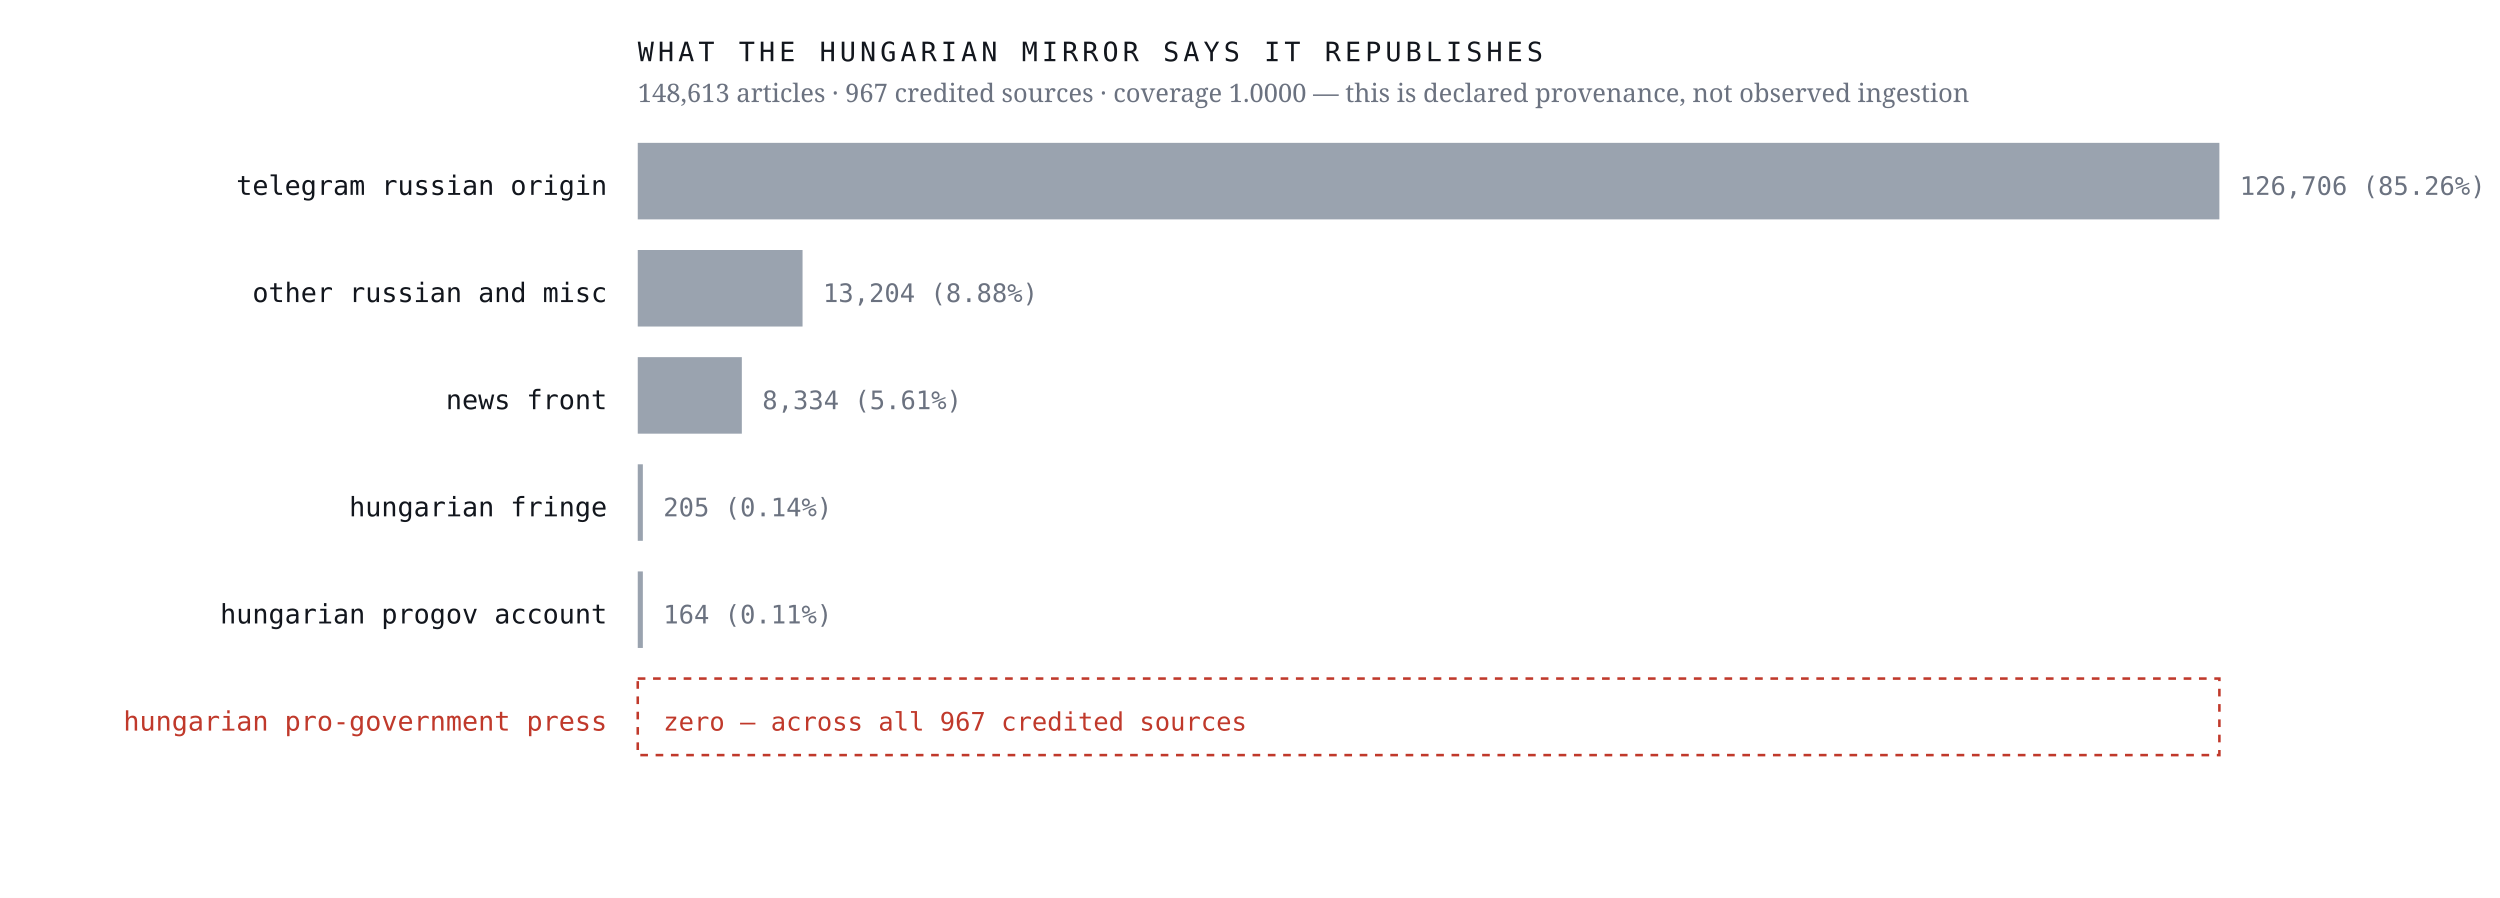
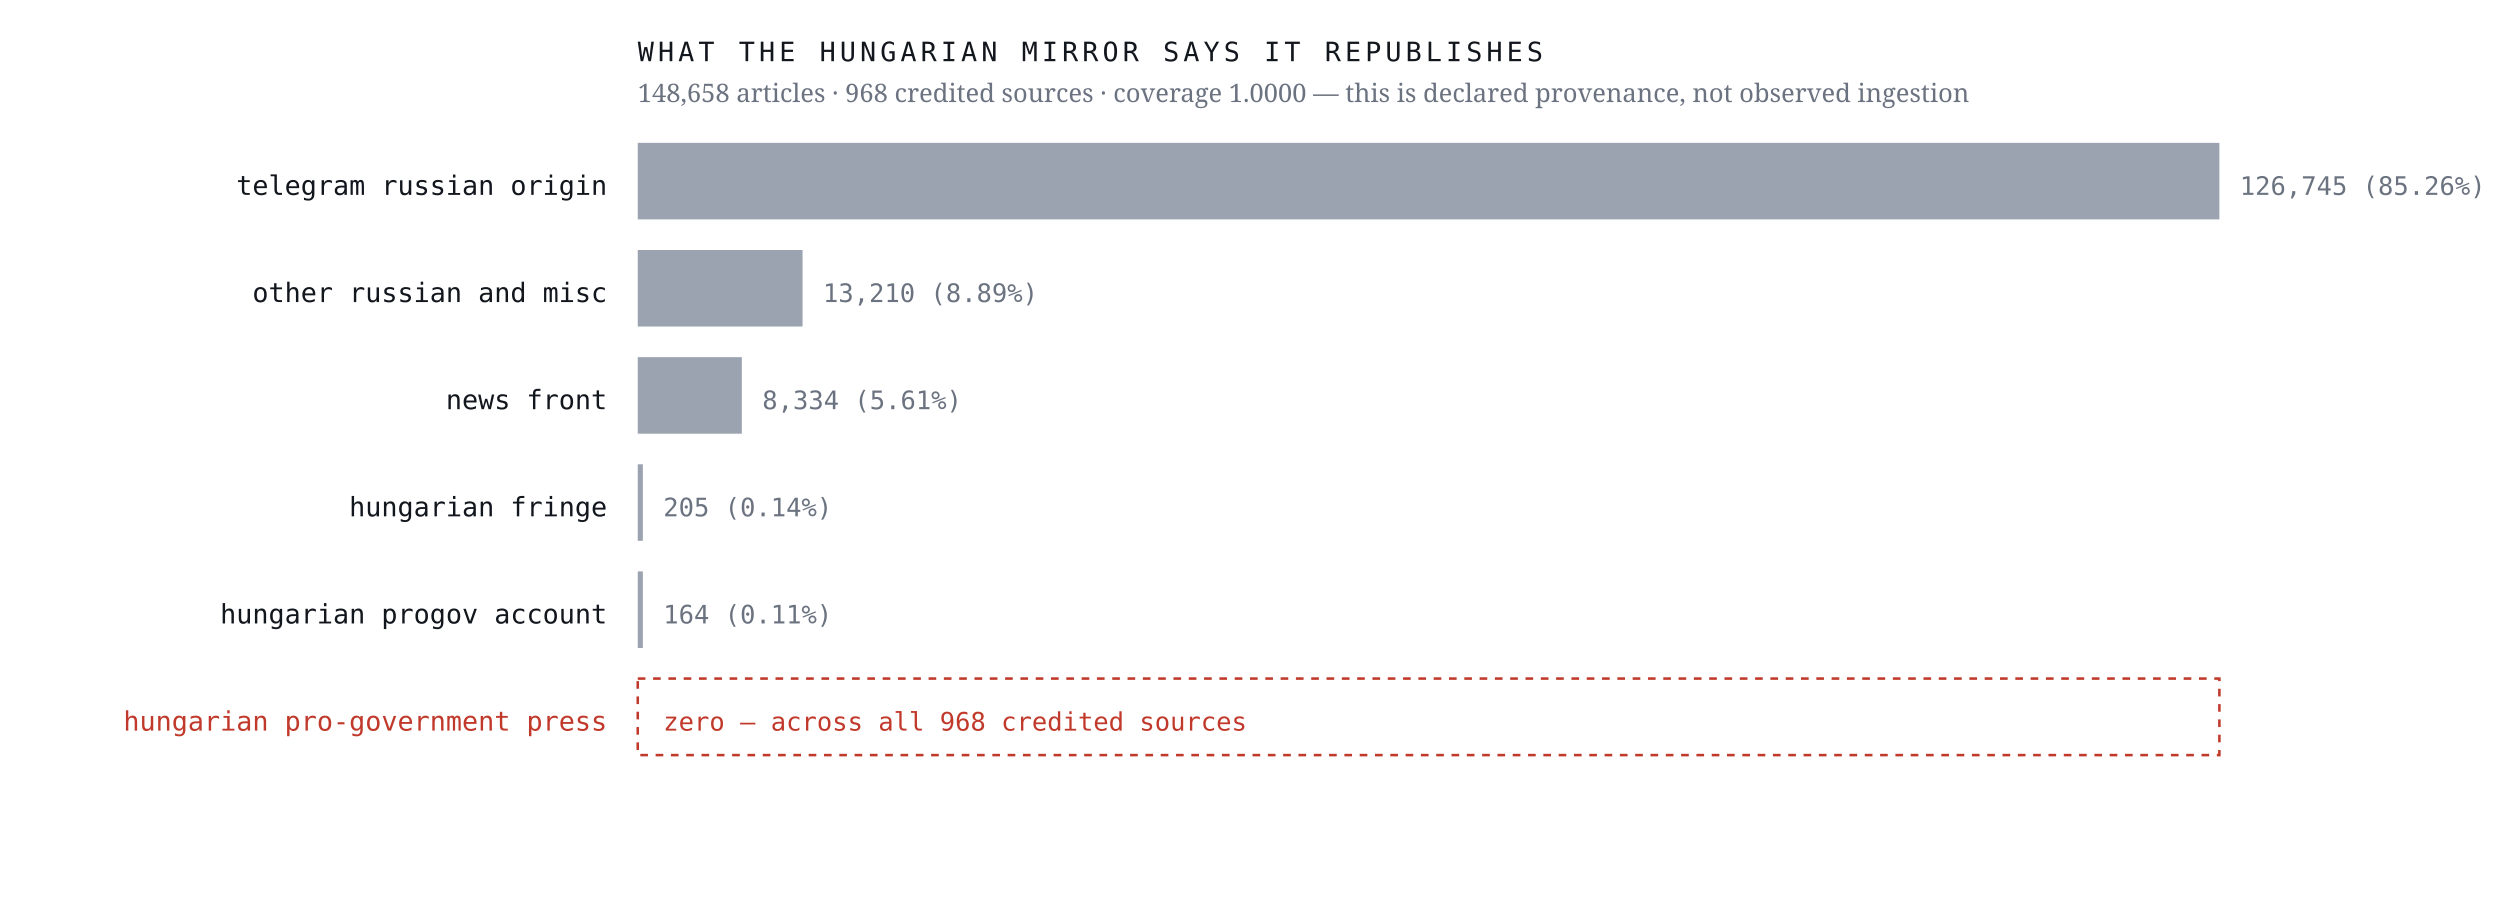
<svg xmlns="http://www.w3.org/2000/svg" viewBox="0 0 980 352" width="980" height="352" role="img" aria-label="Sources the Hungarian mirror credits, by article count, with an explicit zero row for the Hungarian pro-government press">
  <rect width="980" height="352" fill="#ffffff" />
  <text x="238.0" y="76.4" font-family="ui-monospace,'IBM Plex Mono',Menlo,monospace" font-size="10.5" font-weight="400" letter-spacing="0" fill="#12161d" text-anchor="end">telegram russian origin</text>
  <rect x="250" y="56" width="620.0" height="30" fill="#9aa3af" />
-   <text x="878.0" y="76.4" font-family="ui-monospace,'IBM Plex Mono',Menlo,monospace" font-size="10" font-weight="400" letter-spacing="0" fill="#6b7280" text-anchor="start">126,706  (85.26%)</text>
+   <text x="878.0" y="76.4" font-family="ui-monospace,'IBM Plex Mono',Menlo,monospace" font-size="10" font-weight="400" letter-spacing="0" fill="#6b7280" text-anchor="start">126,745  (85.26%)</text>
  <text x="238.0" y="118.4" font-family="ui-monospace,'IBM Plex Mono',Menlo,monospace" font-size="10.5" font-weight="400" letter-spacing="0" fill="#12161d" text-anchor="end">other russian and misc</text>
  <rect x="250" y="98" width="64.6" height="30" fill="#9aa3af" />
-   <text x="322.6" y="118.4" font-family="ui-monospace,'IBM Plex Mono',Menlo,monospace" font-size="10" font-weight="400" letter-spacing="0" fill="#6b7280" text-anchor="start">13,204  (8.88%)</text>
+   <text x="322.6" y="118.4" font-family="ui-monospace,'IBM Plex Mono',Menlo,monospace" font-size="10" font-weight="400" letter-spacing="0" fill="#6b7280" text-anchor="start">13,210  (8.89%)</text>
  <text x="238.0" y="160.4" font-family="ui-monospace,'IBM Plex Mono',Menlo,monospace" font-size="10.5" font-weight="400" letter-spacing="0" fill="#12161d" text-anchor="end">news front</text>
  <rect x="250" y="140" width="40.8" height="30" fill="#9aa3af" />
  <text x="298.8" y="160.4" font-family="ui-monospace,'IBM Plex Mono',Menlo,monospace" font-size="10" font-weight="400" letter-spacing="0" fill="#6b7280" text-anchor="start">8,334  (5.61%)</text>
  <text x="238.0" y="202.4" font-family="ui-monospace,'IBM Plex Mono',Menlo,monospace" font-size="10.5" font-weight="400" letter-spacing="0" fill="#12161d" text-anchor="end">hungarian fringe</text>
  <rect x="250" y="182" width="2.0" height="30" fill="#9aa3af" />
  <text x="260.0" y="202.4" font-family="ui-monospace,'IBM Plex Mono',Menlo,monospace" font-size="10" font-weight="400" letter-spacing="0" fill="#6b7280" text-anchor="start">205  (0.14%)</text>
  <text x="238.0" y="244.4" font-family="ui-monospace,'IBM Plex Mono',Menlo,monospace" font-size="10.5" font-weight="400" letter-spacing="0" fill="#12161d" text-anchor="end">hungarian progov account</text>
  <rect x="250" y="224" width="2.0" height="30" fill="#9aa3af" />
  <text x="260.0" y="244.4" font-family="ui-monospace,'IBM Plex Mono',Menlo,monospace" font-size="10" font-weight="400" letter-spacing="0" fill="#6b7280" text-anchor="start">164  (0.11%)</text>
  <text x="238.0" y="286.4" font-family="ui-monospace,'IBM Plex Mono',Menlo,monospace" font-size="10.5" font-weight="500" letter-spacing="0" fill="#c0392b" text-anchor="end">hungarian pro-government press</text>
  <rect x="250" y="266" width="620" height="30" fill="none" stroke="#c0392b" stroke-width="1" stroke-dasharray="3 3" />
-   <text x="260.0" y="286.4" font-family="ui-monospace,'IBM Plex Mono',Menlo,monospace" font-size="10" font-weight="500" letter-spacing="0" fill="#c0392b" text-anchor="start">zero — across all 967 credited sources</text>
+   <text x="260.0" y="286.4" font-family="ui-monospace,'IBM Plex Mono',Menlo,monospace" font-size="10" font-weight="500" letter-spacing="0" fill="#c0392b" text-anchor="start">zero — across all 968 credited sources</text>
  <text x="250.0" y="24.0" font-family="ui-monospace,'IBM Plex Mono',Menlo,monospace" font-size="10.5" font-weight="400" letter-spacing="1.6" fill="#12161d" text-anchor="start">WHAT THE HUNGARIAN MIRROR SAYS IT REPUBLISHES</text>
-   <text x="250.0" y="40.0" font-family="'Newsreader',Georgia,serif" font-size="10" font-weight="400" letter-spacing="0" fill="#6b7280" text-anchor="start">148,613 articles · 967 credited sources · coverage 1.0000 — this is declared provenance, not observed ingestion</text>
+   <text x="250.0" y="40.0" font-family="'Newsreader',Georgia,serif" font-size="10" font-weight="400" letter-spacing="0" fill="#6b7280" text-anchor="start">148,658 articles · 968 credited sources · coverage 1.0000 — this is declared provenance, not observed ingestion</text>
</svg>
